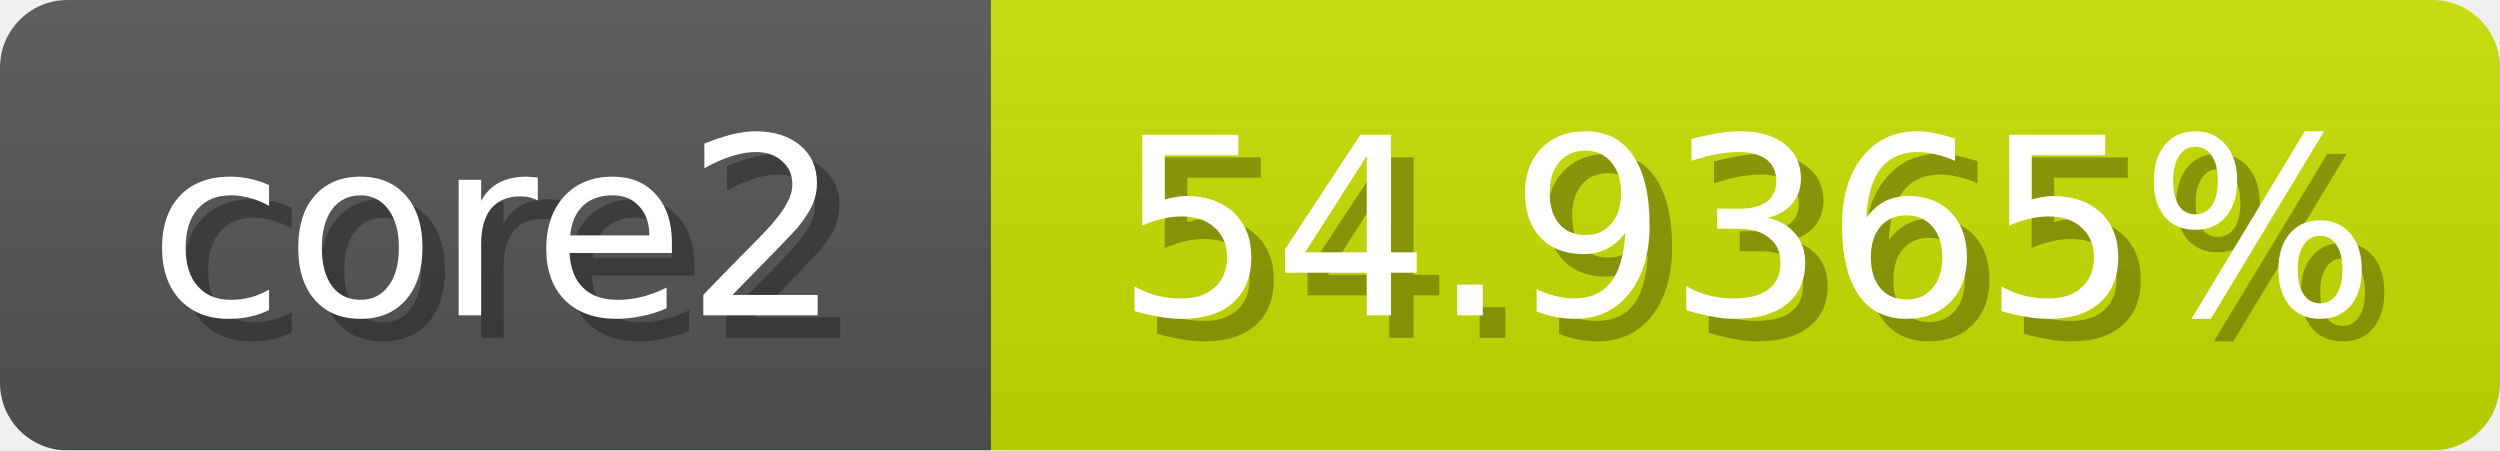
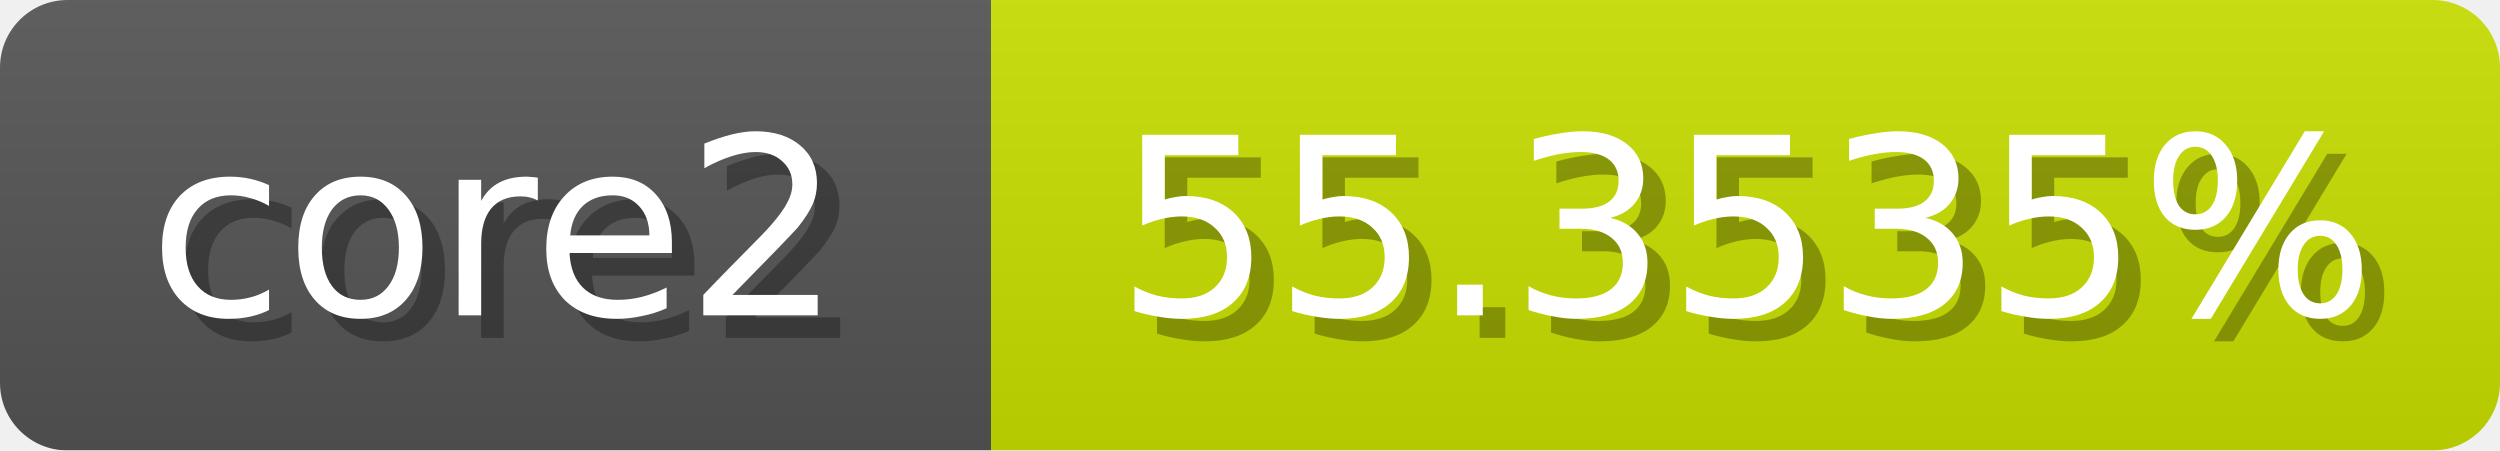
<svg xmlns="http://www.w3.org/2000/svg" width="111" height="20">
  <linearGradient id="b" x2="0" y2="100%">
    <stop offset="0" stop-color="#bbb" stop-opacity=".1" />
    <stop offset="1" stop-opacity=".1" />
  </linearGradient>
  <mask id="anybadge_1">
    <rect width="111" height="20" rx="3" fill="#fff" />
  </mask>
  <g mask="url(#anybadge_1)">
    <path fill="#555" d="M0 0h44v20H0z" />
-     <path fill="#cae000" d="M44 0h67v20H44z" />
+     <path fill="#c8e000" d="M44 0h67v20H44z" />
    <path fill="url(#b)" d="M0 0h111v20H0z" />
  </g>
  <g fill="#fff" text-anchor="middle" font-family="DejaVu Sans,Verdana,Geneva,sans-serif" font-size="11">
    <text x="23.0" y="15" fill="#010101" fill-opacity=".3">core2</text>
    <text x="22.0" y="14">core2</text>
  </g>
  <g fill="#fff" text-anchor="middle" font-family="DejaVu Sans,Verdana,Geneva,sans-serif" font-size="11">
-     <text x="78.5" y="15" fill="#010101" fill-opacity=".3">54.9365%</text>
-     <text x="77.5" y="14">54.9365%</text>
+     <text x="78.5" y="15" fill="#010101" fill-opacity=".3">55.3535%</text>
+     <text x="77.5" y="14">55.3535%</text>
  </g>
</svg>
